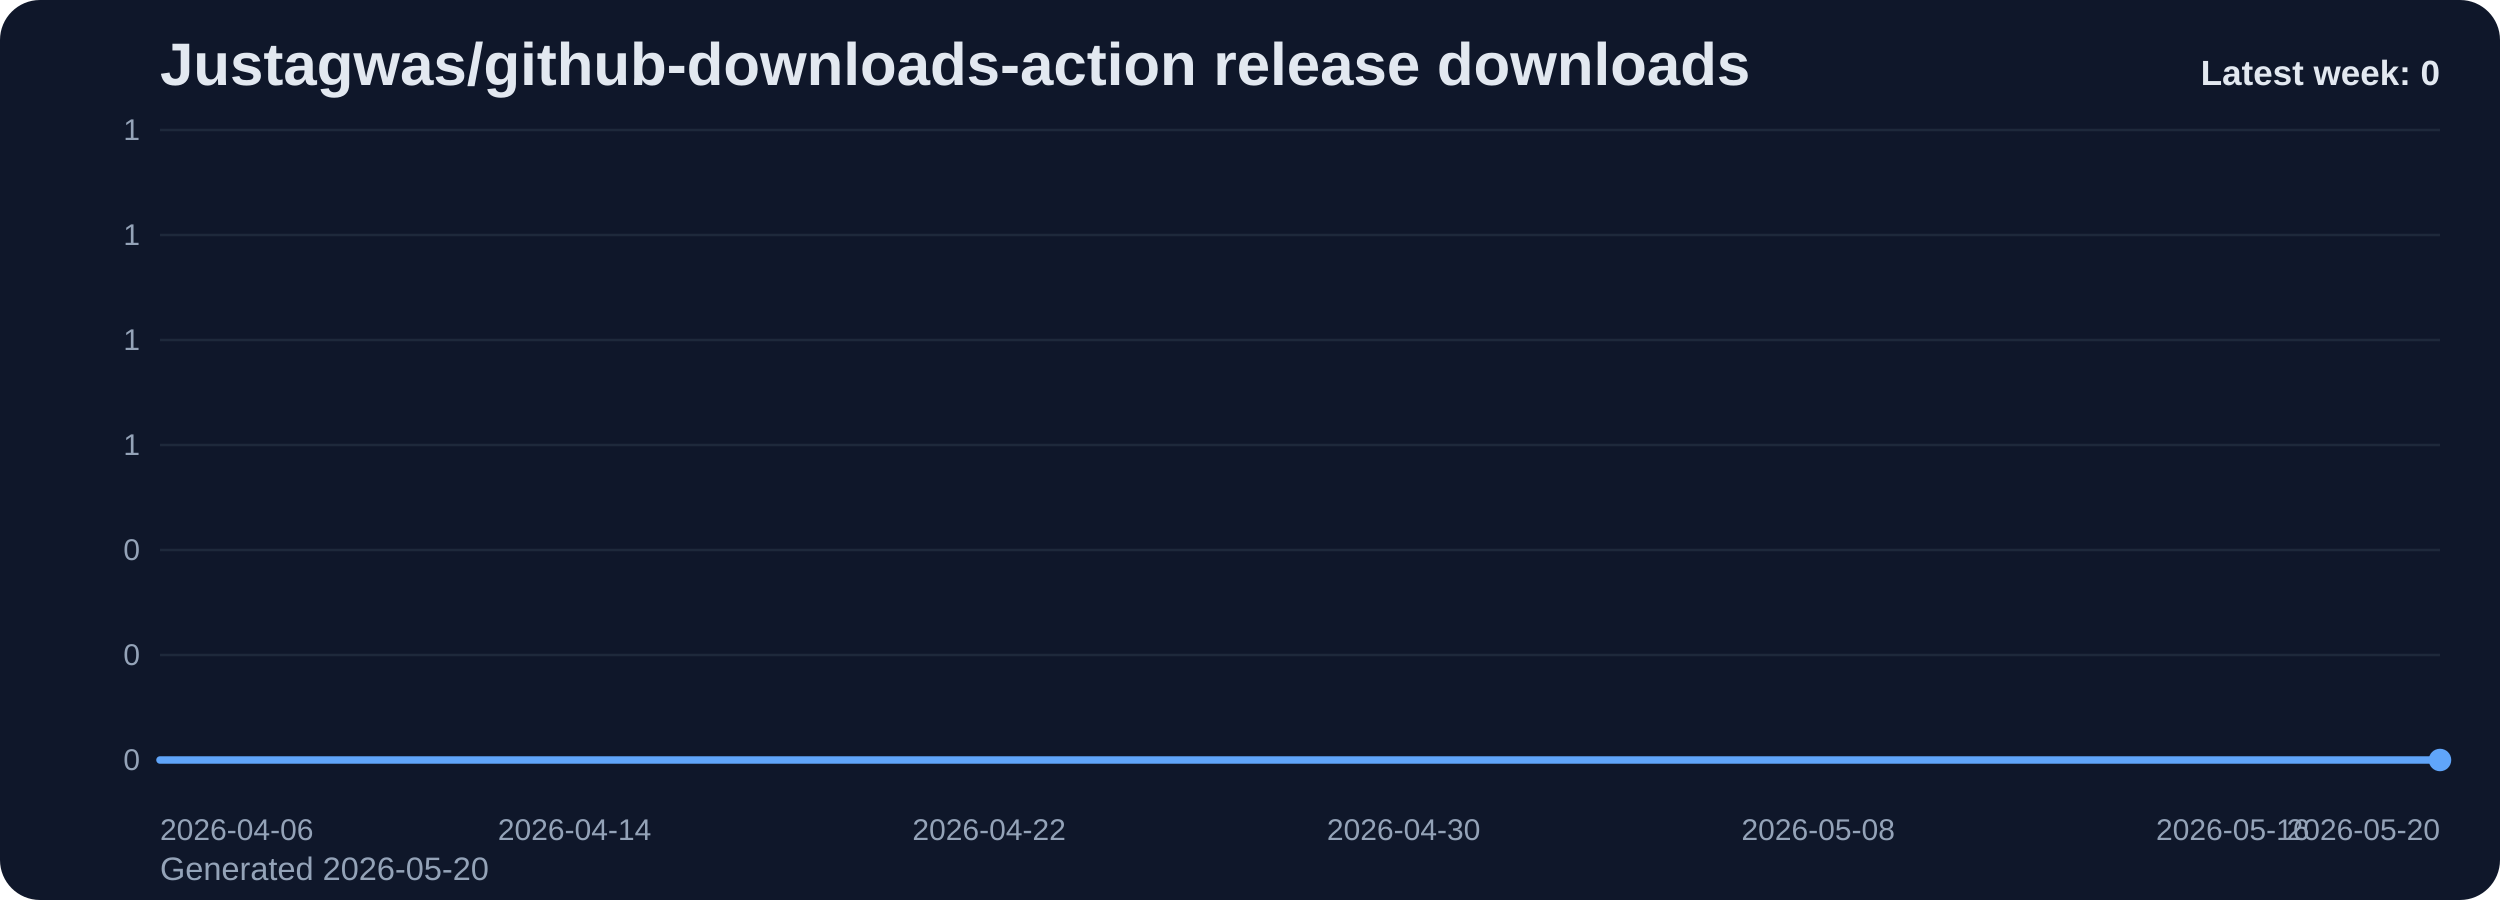
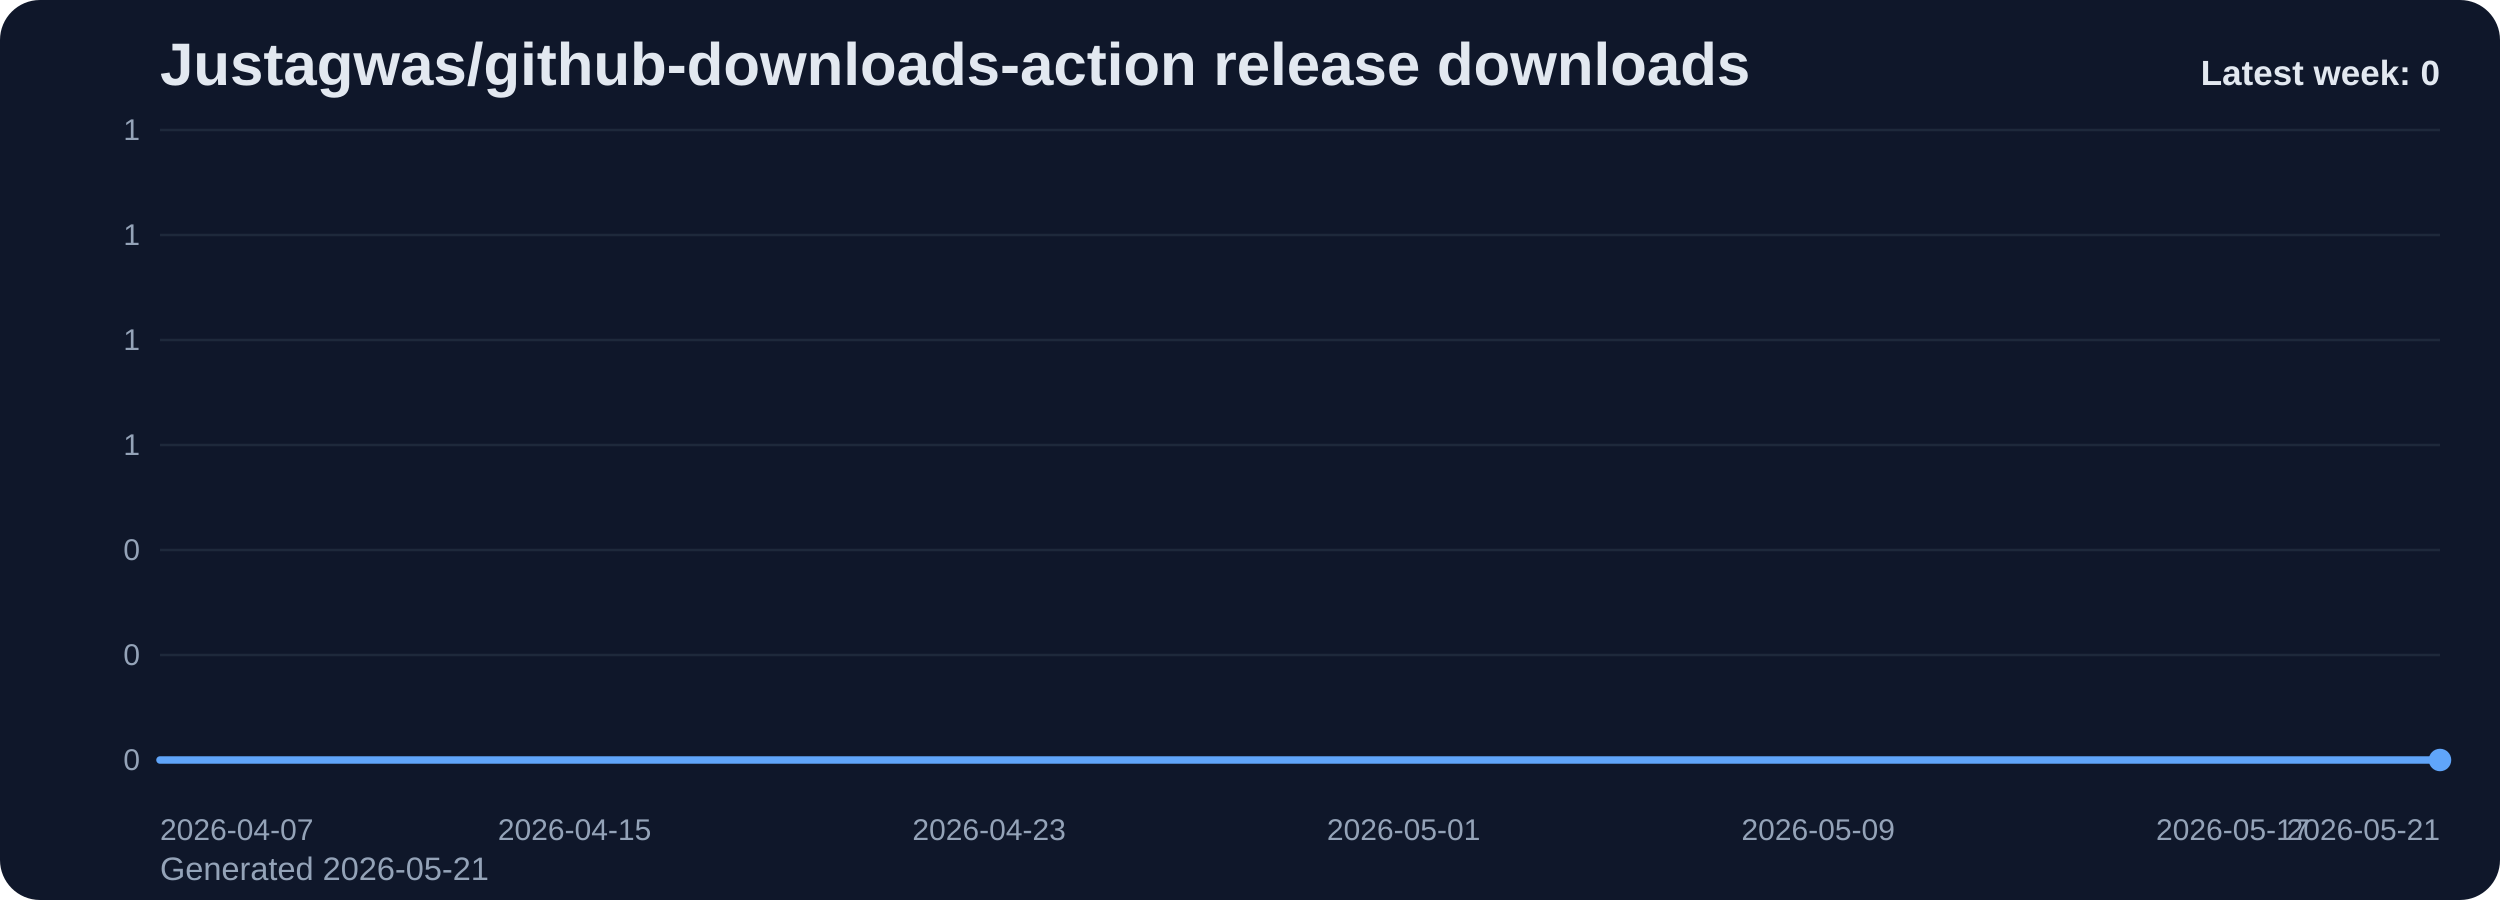
<svg xmlns="http://www.w3.org/2000/svg" viewBox="0 0 1000 360" role="img" aria-label="Justagwas/github-downloads-action release downloads chart">
  <defs>
    <linearGradient id="fill-weekly-slate" x1="0" y1="0" x2="0" y2="1">
      <stop offset="0%" stop-color="#60a5fa" stop-opacity="0.32" />
      <stop offset="100%" stop-color="#60a5fa" stop-opacity="0.05" />
    </linearGradient>
    <style>
      .bg { fill: #0f172a; }
      .title { font: 700 24px Arial, sans-serif; fill: #e2e8f0; }
      .sub { font: 400 13px Arial, sans-serif; fill: #94a3b8; }
      .grid { stroke: #1e293b; stroke-width: 1; }
      .axis { font: 400 12px Arial, sans-serif; fill: #94a3b8; }
      .line { fill: none; stroke: #60a5fa; stroke-width: 3; stroke-linecap: round; stroke-linejoin: round; }
      .dot { fill: #60a5fa; }
      .value { font: 600 11px Arial, sans-serif; fill: #cbd5e1; }
      .latest { font: 700 14px Arial, sans-serif; fill: #e2e8f0; }
    </style>
  </defs>
  <rect class="bg" x="0" y="0" width="1000" height="360" rx="16" />
  <text class="title" x="64" y="34">Justagwas/github-downloads-action release downloads</text>
-   <text class="sub" x="64" y="352">Generated 2026-05-20</text>
+   <text class="sub" x="64" y="352">Generated 2026-05-21</text>
  <line x1="64" y1="52.00" x2="976" y2="52.00" class="grid" />
  <text x="56" y="56.00" text-anchor="end" class="axis">1</text>
  <line x1="64" y1="94.00" x2="976" y2="94.00" class="grid" />
  <text x="56" y="98.00" text-anchor="end" class="axis">1</text>
  <line x1="64" y1="136.00" x2="976" y2="136.00" class="grid" />
  <text x="56" y="140.00" text-anchor="end" class="axis">1</text>
  <line x1="64" y1="178.00" x2="976" y2="178.00" class="grid" />
  <text x="56" y="182.00" text-anchor="end" class="axis">1</text>
  <line x1="64" y1="220.00" x2="976" y2="220.00" class="grid" />
  <text x="56" y="224.00" text-anchor="end" class="axis">0</text>
  <line x1="64" y1="262.00" x2="976" y2="262.00" class="grid" />
  <text x="56" y="266.00" text-anchor="end" class="axis">0</text>
  <line x1="64" y1="304.00" x2="976" y2="304.00" class="grid" />
  <text x="56" y="308.00" text-anchor="end" class="axis">0</text>
  <path d="M 64.00 304 L 64.00 304.00 L 84.73 304.00 L 105.45 304.00 L 126.18 304.00 L 146.91 304.00 L 167.64 304.00 L 188.36 304.00 L 209.09 304.00 L 229.82 304.00 L 250.55 304.00 L 271.27 304.00 L 292.00 304.00 L 312.73 304.00 L 333.45 304.00 L 354.18 304.00 L 374.91 304.00 L 395.64 304.00 L 416.36 304.00 L 437.09 304.00 L 457.82 304.00 L 478.55 304.00 L 499.27 304.00 L 520.00 304.00 L 540.73 304.00 L 561.45 304.00 L 582.18 304.00 L 602.91 304.00 L 623.64 304.00 L 644.36 304.00 L 665.09 304.00 L 685.82 304.00 L 706.55 304.00 L 727.27 304.00 L 748.00 304.00 L 768.73 304.00 L 789.45 304.00 L 810.18 304.00 L 830.91 304.00 L 851.64 304.00 L 872.36 304.00 L 893.09 304.00 L 913.82 304.00 L 934.55 304.00 L 955.27 304.00 L 976.00 304.00 L 976.00 304 Z" fill="url(#fill-weekly-slate)" />
  <polyline class="line" points="64.00,304.00 84.73,304.00 105.45,304.00 126.18,304.00 146.91,304.00 167.64,304.00 188.36,304.00 209.09,304.00 229.82,304.00 250.55,304.00 271.27,304.00 292.00,304.00 312.73,304.00 333.45,304.00 354.18,304.00 374.91,304.00 395.64,304.00 416.36,304.00 437.09,304.00 457.82,304.00 478.55,304.00 499.27,304.00 520.00,304.00 540.73,304.00 561.45,304.00 582.18,304.00 602.91,304.00 623.64,304.00 644.36,304.00 665.09,304.00 685.82,304.00 706.55,304.00 727.27,304.00 748.00,304.00 768.73,304.00 789.45,304.00 810.18,304.00 830.91,304.00 851.64,304.00 872.36,304.00 893.09,304.00 913.82,304.00 934.55,304.00 955.27,304.00 976.00,304.00" />
  <circle class="dot" cx="976.00" cy="304.00" r="4.5" />
-   <text class="axis" x="64.00" y="336" text-anchor="start">2026-04-06</text>
-   <text class="axis" x="229.82" y="336" text-anchor="middle">2026-04-14</text>
-   <text class="axis" x="395.64" y="336" text-anchor="middle">2026-04-22</text>
-   <text class="axis" x="561.45" y="336" text-anchor="middle">2026-04-30</text>
-   <text class="axis" x="727.27" y="336" text-anchor="middle">2026-05-08</text>
-   <text class="axis" x="893.09" y="336" text-anchor="middle">2026-05-16</text>
-   <text class="axis" x="976.00" y="336" text-anchor="end">2026-05-20</text>
+   <text class="axis" x="64.00" y="336" text-anchor="start">2026-04-07</text>
+   <text class="axis" x="229.82" y="336" text-anchor="middle">2026-04-15</text>
+   <text class="axis" x="395.64" y="336" text-anchor="middle">2026-04-23</text>
+   <text class="axis" x="561.45" y="336" text-anchor="middle">2026-05-01</text>
+   <text class="axis" x="727.27" y="336" text-anchor="middle">2026-05-09</text>
+   <text class="axis" x="893.09" y="336" text-anchor="middle">2026-05-17</text>
+   <text class="axis" x="976.00" y="336" text-anchor="end">2026-05-21</text>
  <text class="latest" x="976" y="34" text-anchor="end">Latest week: 0</text>
</svg>
